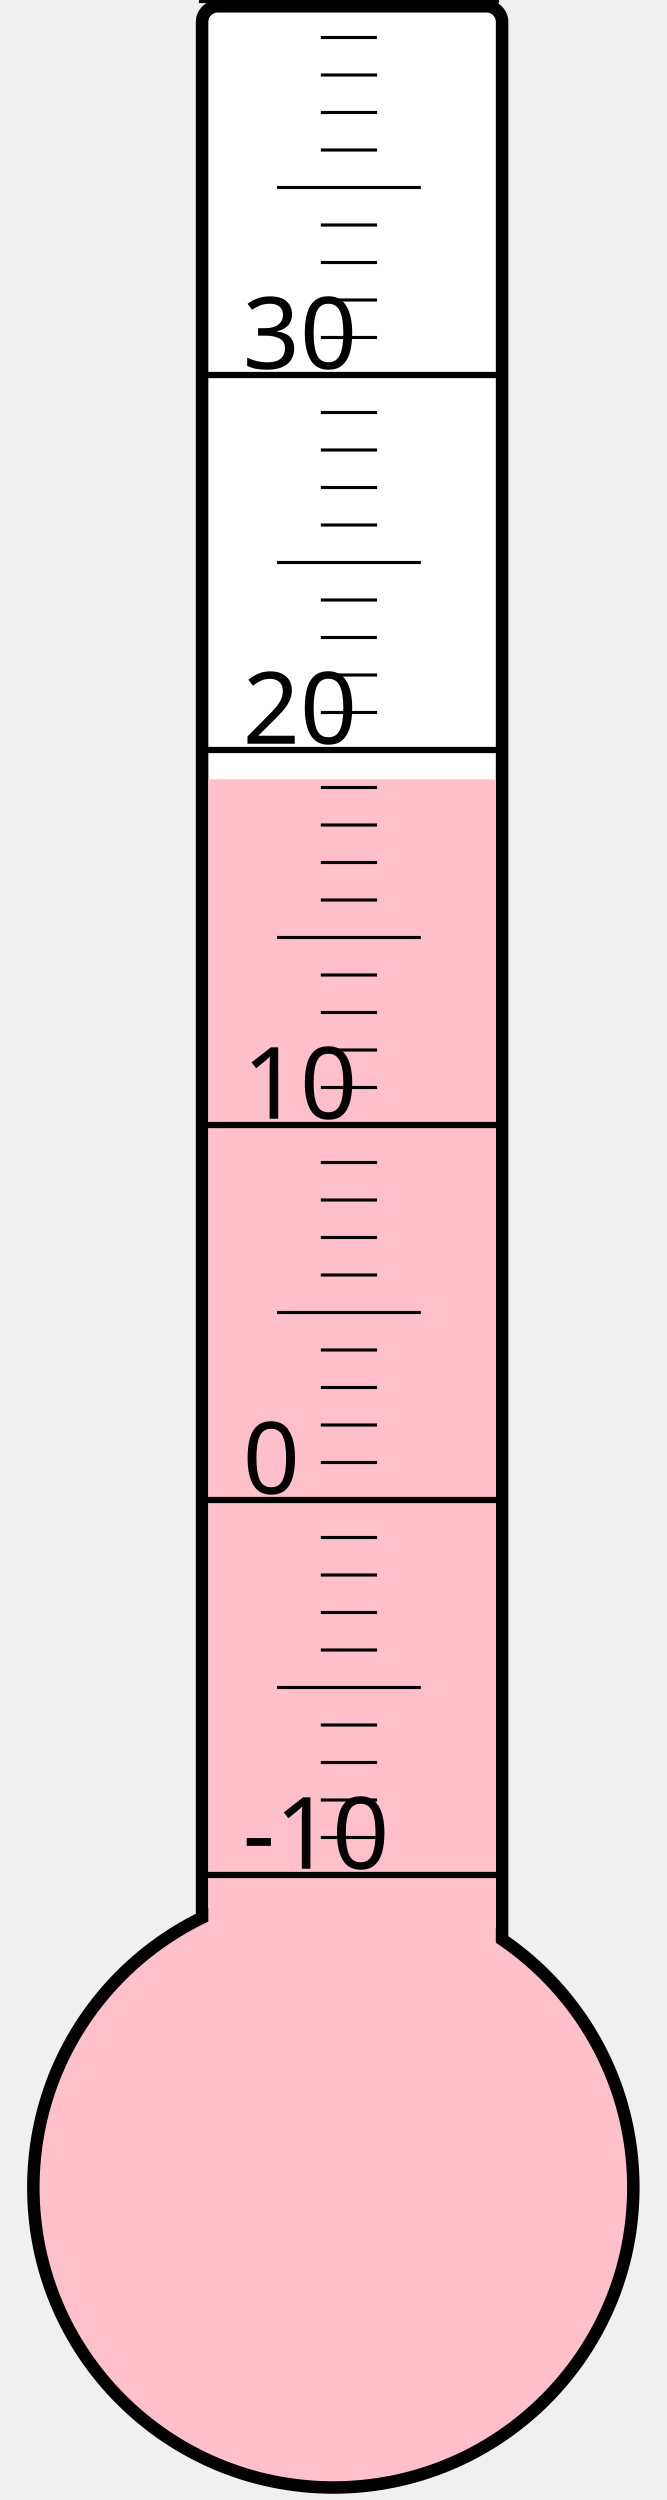
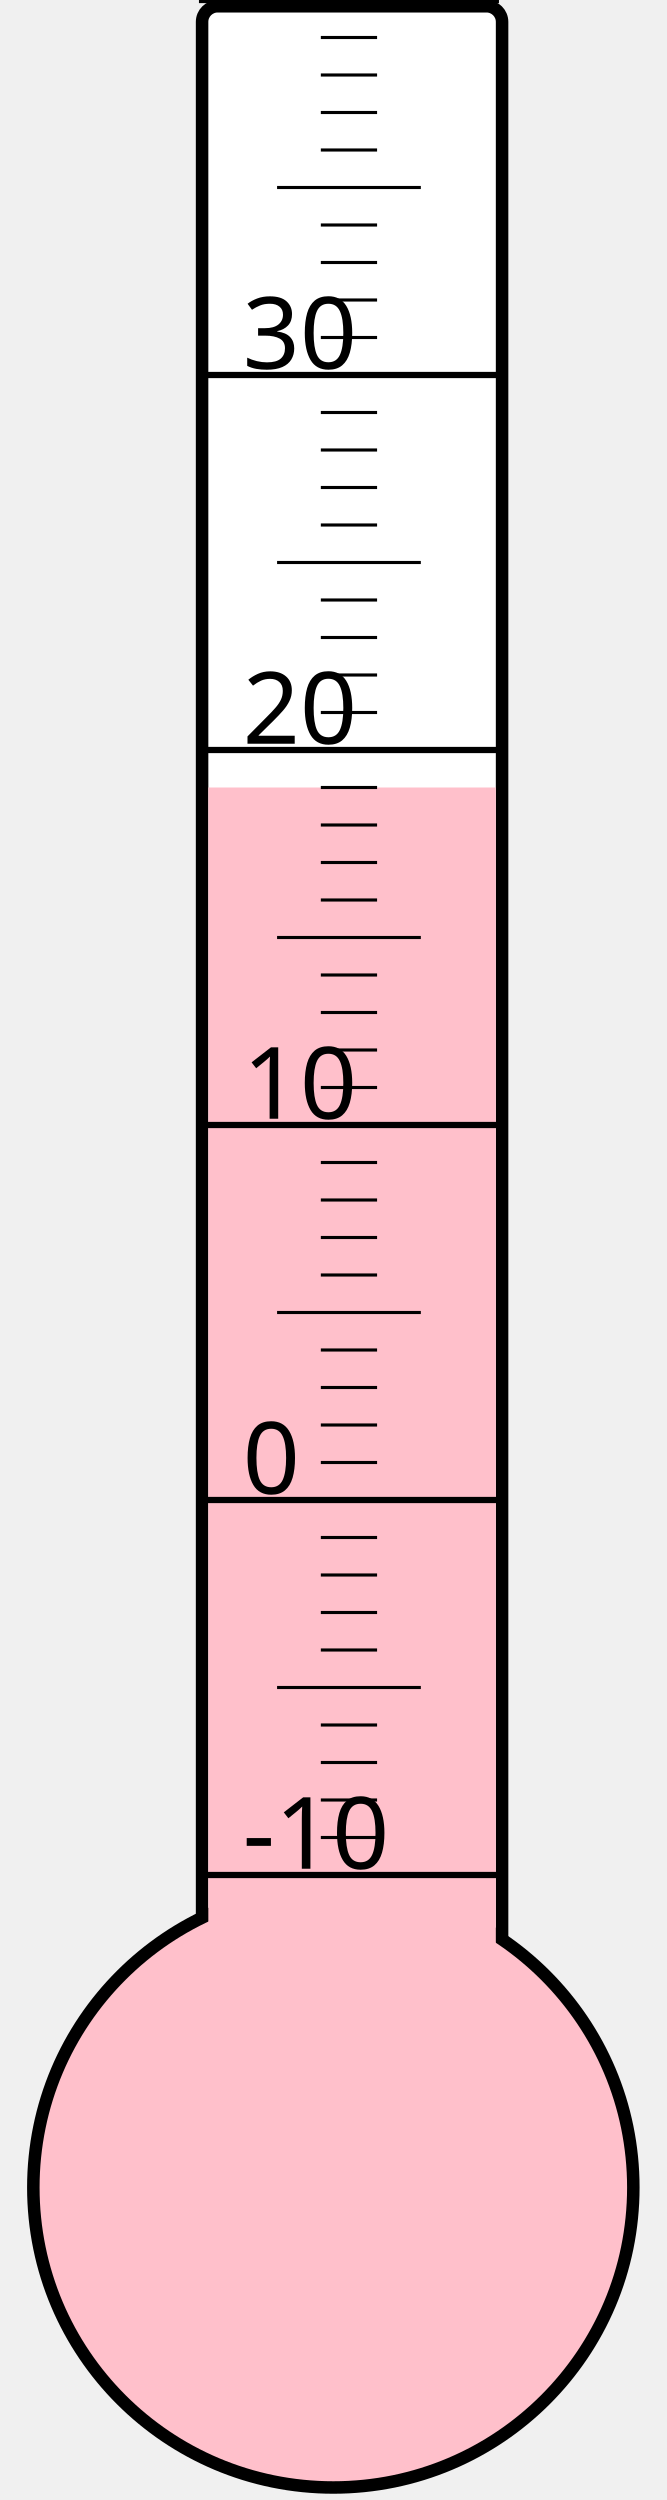
<svg xmlns="http://www.w3.org/2000/svg" width="40px" height="150px" viewBox="0 0 200 800">
  <rect width="200" height="800" x="0" y="0" style="fill: #ffffeb; fill-opacity: 0;" />
  <rect width="96" height="680" x="58" y="2" rx="5" ry="5" style="fill: white; fill-opacity: 1; stroke: black; stroke-width: 4;" />
  <circle cx="100" cy="700" r="96" style="fill: pink; stroke: black; stroke-width: 4;" />
-   <rect width="92" height="450.625" x="60" y="249.375" style="fill: pink; fill-opacity: 1; stroke-width: 0;" />
+   <rect width="92" height="448.0" x="60" y="252.0" style="fill: pink; fill-opacity: 1; stroke-width: 0;" />
  <text x="71" y="598" style="font-family: sans-serif; font-size: 24pt;">-10</text>
  <text x="71" y="478" style="font-family: sans-serif; font-size: 24pt;">0</text>
  <text x="71" y="358" style="font-family: sans-serif; font-size: 24pt;">10</text>
  <text x="71" y="238" style="font-family: sans-serif; font-size: 24pt;">20</text>
  <text x="71" y="118" style="font-family: sans-serif; font-size: 24pt;">30</text>
  <g style="stroke: black;">
    <line x1="57" y1="600" x2="153" y2="600" style="stroke-width: 2;" />
    <line x1="96" y1="588" x2="114" y2="588" style="stroke-width: 1;" />
    <line x1="96" y1="576" x2="114" y2="576" style="stroke-width: 1;" />
    <line x1="96" y1="564" x2="114" y2="564" style="stroke-width: 1;" />
    <line x1="96" y1="552" x2="114" y2="552" style="stroke-width: 1;" />
    <line x1="82" y1="540" x2="128" y2="540" style="stroke-width: 1;" />
    <line x1="96" y1="528" x2="114" y2="528" style="stroke-width: 1;" />
    <line x1="96" y1="516" x2="114" y2="516" style="stroke-width: 1;" />
    <line x1="96" y1="504" x2="114" y2="504" style="stroke-width: 1;" />
    <line x1="96" y1="492" x2="114" y2="492" style="stroke-width: 1;" />
    <line x1="57" y1="480" x2="153" y2="480" style="stroke-width: 2;" />
    <line x1="96" y1="468" x2="114" y2="468" style="stroke-width: 1;" />
    <line x1="96" y1="456" x2="114" y2="456" style="stroke-width: 1;" />
    <line x1="96" y1="444" x2="114" y2="444" style="stroke-width: 1;" />
    <line x1="96" y1="432" x2="114" y2="432" style="stroke-width: 1;" />
    <line x1="82" y1="420" x2="128" y2="420" style="stroke-width: 1;" />
    <line x1="96" y1="408" x2="114" y2="408" style="stroke-width: 1;" />
    <line x1="96" y1="396" x2="114" y2="396" style="stroke-width: 1;" />
    <line x1="96" y1="384" x2="114" y2="384" style="stroke-width: 1;" />
    <line x1="96" y1="372" x2="114" y2="372" style="stroke-width: 1;" />
    <line x1="57" y1="360" x2="153" y2="360" style="stroke-width: 2;" />
    <line x1="96" y1="348" x2="114" y2="348" style="stroke-width: 1;" />
    <line x1="96" y1="336" x2="114" y2="336" style="stroke-width: 1;" />
    <line x1="96" y1="324" x2="114" y2="324" style="stroke-width: 1;" />
    <line x1="96" y1="312" x2="114" y2="312" style="stroke-width: 1;" />
    <line x1="82" y1="300" x2="128" y2="300" style="stroke-width: 1;" />
    <line x1="96" y1="288" x2="114" y2="288" style="stroke-width: 1;" />
    <line x1="96" y1="276" x2="114" y2="276" style="stroke-width: 1;" />
    <line x1="96" y1="264" x2="114" y2="264" style="stroke-width: 1;" />
    <line x1="96" y1="252" x2="114" y2="252" style="stroke-width: 1;" />
    <line x1="57" y1="240" x2="153" y2="240" style="stroke-width: 2;" />
    <line x1="96" y1="228" x2="114" y2="228" style="stroke-width: 1;" />
    <line x1="96" y1="216" x2="114" y2="216" style="stroke-width: 1;" />
    <line x1="96" y1="204" x2="114" y2="204" style="stroke-width: 1;" />
    <line x1="96" y1="192" x2="114" y2="192" style="stroke-width: 1;" />
    <line x1="82" y1="180" x2="128" y2="180" style="stroke-width: 1;" />
    <line x1="96" y1="168" x2="114" y2="168" style="stroke-width: 1;" />
    <line x1="96" y1="156" x2="114" y2="156" style="stroke-width: 1;" />
    <line x1="96" y1="144" x2="114" y2="144" style="stroke-width: 1;" />
    <line x1="96" y1="132" x2="114" y2="132" style="stroke-width: 1;" />
    <line x1="57" y1="120" x2="153" y2="120" style="stroke-width: 2;" />
    <line x1="96" y1="108" x2="114" y2="108" style="stroke-width: 1;" />
    <line x1="96" y1="96" x2="114" y2="96" style="stroke-width: 1;" />
    <line x1="96" y1="84" x2="114" y2="84" style="stroke-width: 1;" />
    <line x1="96" y1="72" x2="114" y2="72" style="stroke-width: 1;" />
    <line x1="82" y1="60" x2="128" y2="60" style="stroke-width: 1;" />
    <line x1="96" y1="48" x2="114" y2="48" style="stroke-width: 1;" />
    <line x1="96" y1="36" x2="114" y2="36" style="stroke-width: 1;" />
    <line x1="96" y1="24" x2="114" y2="24" style="stroke-width: 1;" />
    <line x1="96" y1="12" x2="114" y2="12" style="stroke-width: 1;" />
    <line x1="57" y1="0" x2="153" y2="0" style="stroke-width: 2;" />
  </g>
</svg>
